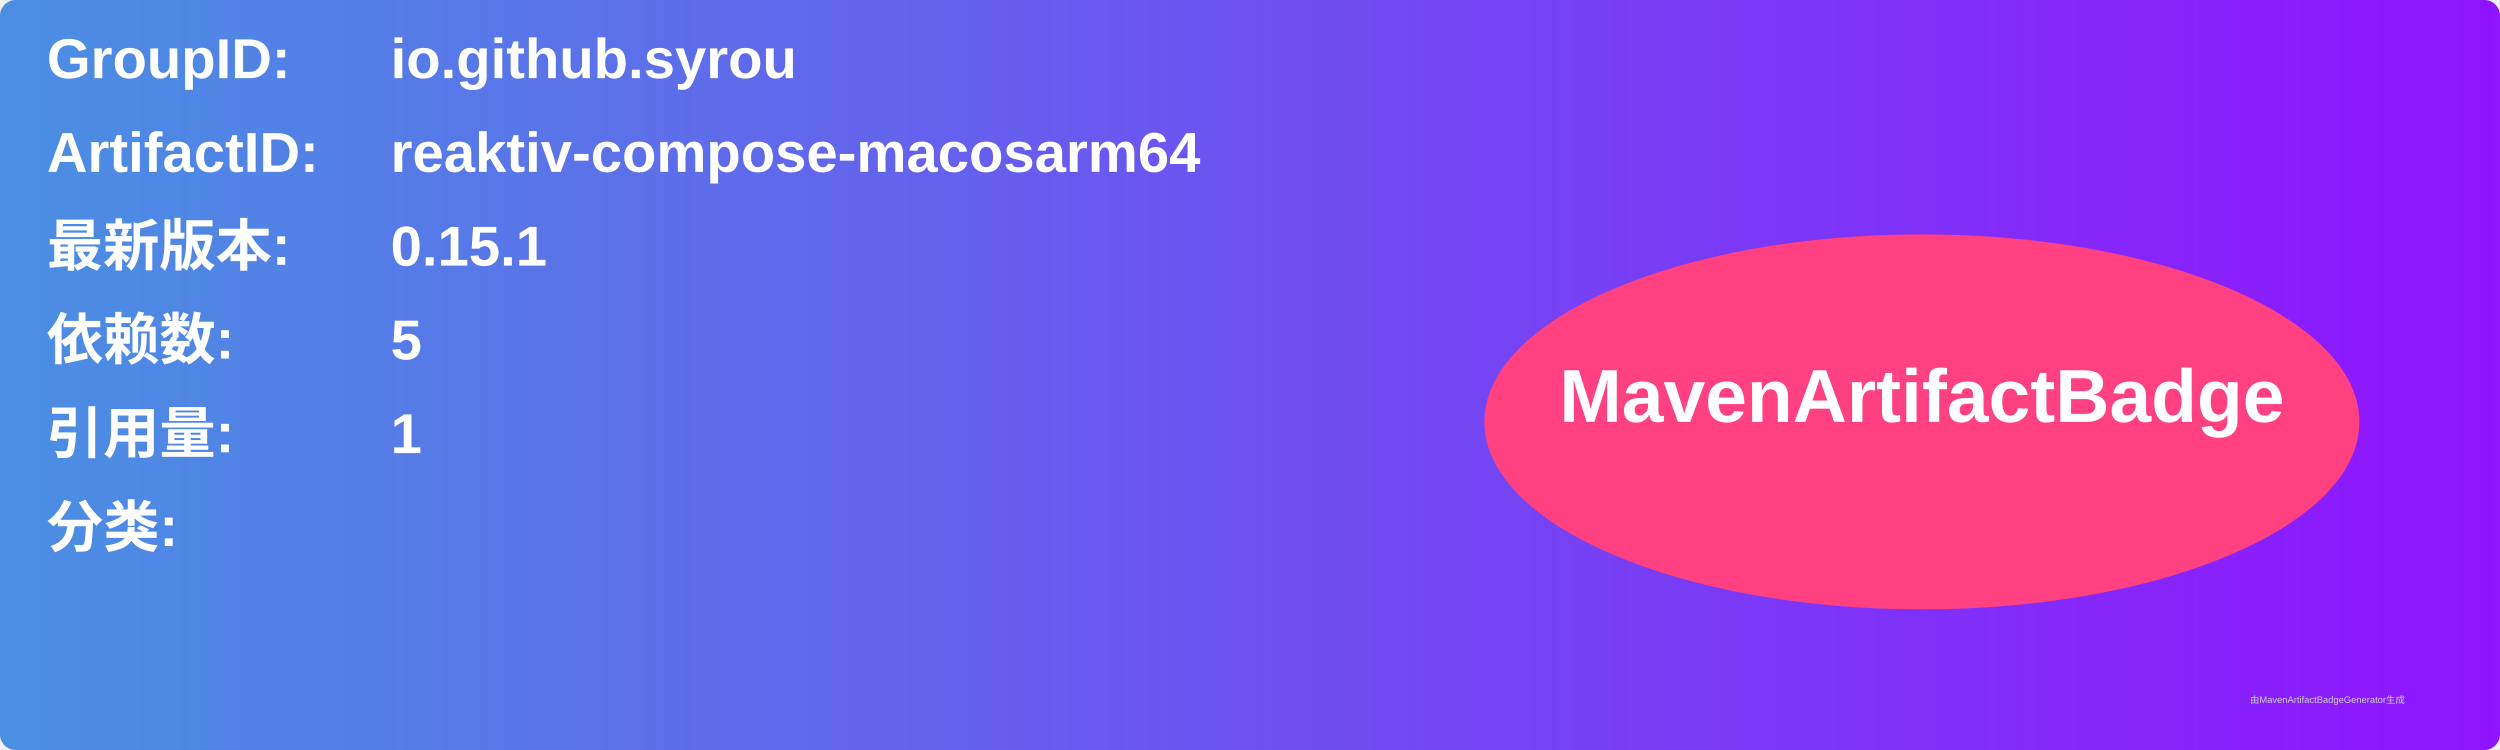
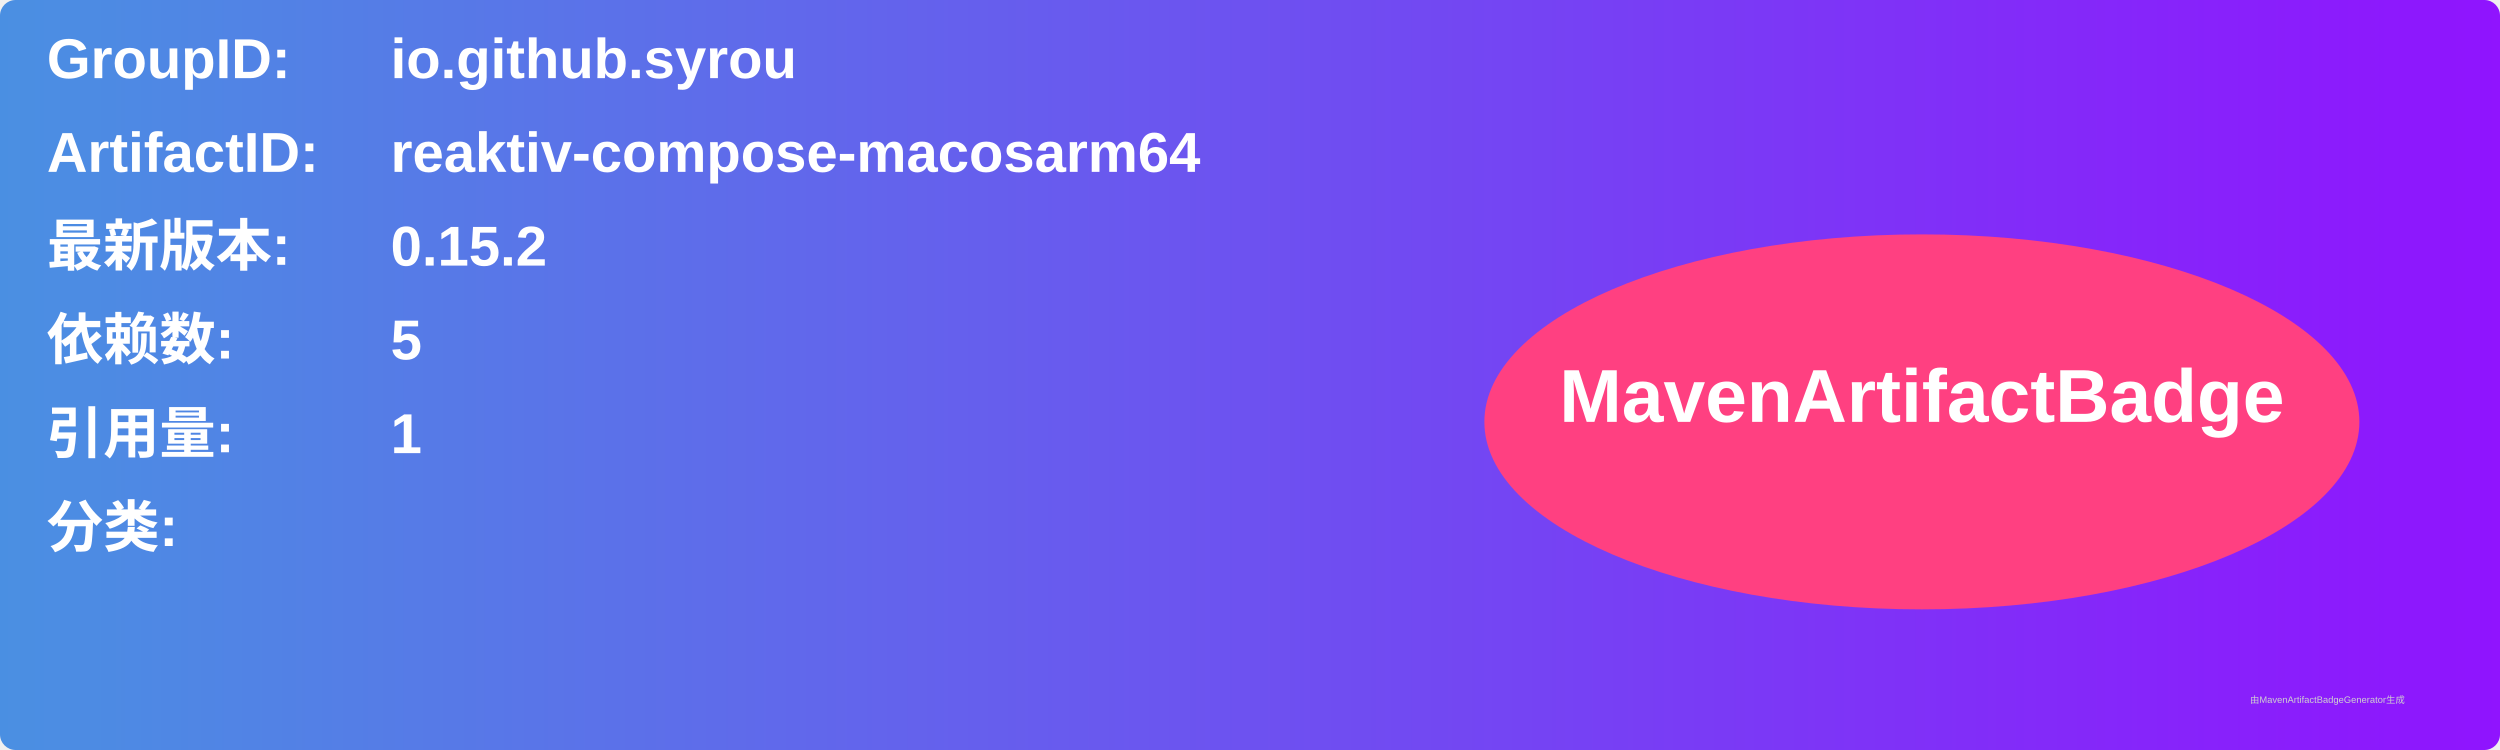
<svg xmlns="http://www.w3.org/2000/svg" width="800" height="240" viewBox="0 0 800 240">
  <linearGradient id="grad" x1="0%" y1="0%" x2="100%" y2="0%">
    <stop offset="0%" stop-color="#4a90e2" />
    <stop offset="100%" stop-color="#9013fe" />
  </linearGradient>
  <rect width="100%" height="100%" rx="5" ry="5" fill="url(#grad)" />
  <g transform="translate(15, 15)">
    <text x="0" y="10" font-family="Arial" font-size="18" fill="white" font-weight="bold" width="260">GroupID:</text>
    <text x="110" y="10" font-family="Arial" font-size="18" fill="white" font-weight="bold" width="460">io.github.syrou</text>
    <text x="0" y="40" font-family="Arial" font-size="18" fill="white" font-weight="bold" width="260">ArtifactID:</text>
    <text x="110" y="40" font-family="Arial" font-size="18" fill="white" font-weight="bold" width="460">reaktiv-compose-macosarm64</text>
    <text x="0" y="70" font-family="Arial" font-size="18" fill="white" font-weight="bold">最新版本:</text>
    <text x="110" y="70" font-family="Arial" font-size="18" fill="white" font-weight="bold">
-       <tspan font-weight="bold">0.15.1</tspan>
+       <tspan font-weight="bold">0.15.2</tspan>
    </text>
    <text x="0" y="100" font-family="Arial" font-size="18" fill="white" font-weight="bold">依赖数: </text>
    <text x="110" y="100" font-family="Arial" font-size="18" fill="white">
      <tspan font-weight="bold">5</tspan>
    </text>
    <text x="0" y="130" font-family="Arial" font-size="18" fill="white" font-weight="bold">引用量: </text>
    <text x="110" y="130" font-family="Arial" font-size="18" fill="white">
      <tspan font-weight="bold">1</tspan>
    </text>
    <text x="0" y="160" font-family="Arial" font-size="18" fill="white" font-weight="bold">分类:</text>
    <text x="10" y="190" font-family="Arial" font-size="10" fill="white">
      <tspan font-weight="bold" />
    </text>
    <ellipse cx="600" cy="120" rx="140" ry="60" fill="#ff4081" />
    <text x="600" y="120" text-anchor="middle" font-family="Arial" font-size="24" fill="white" font-weight="bold">MavenArtifactBadge</text>
  </g>
  <text x="720" y="225" font-family="Arial" font-size="3" fill="#d0d0d0">由MavenArtifactBadgeGenerator生成</text>
</svg>
